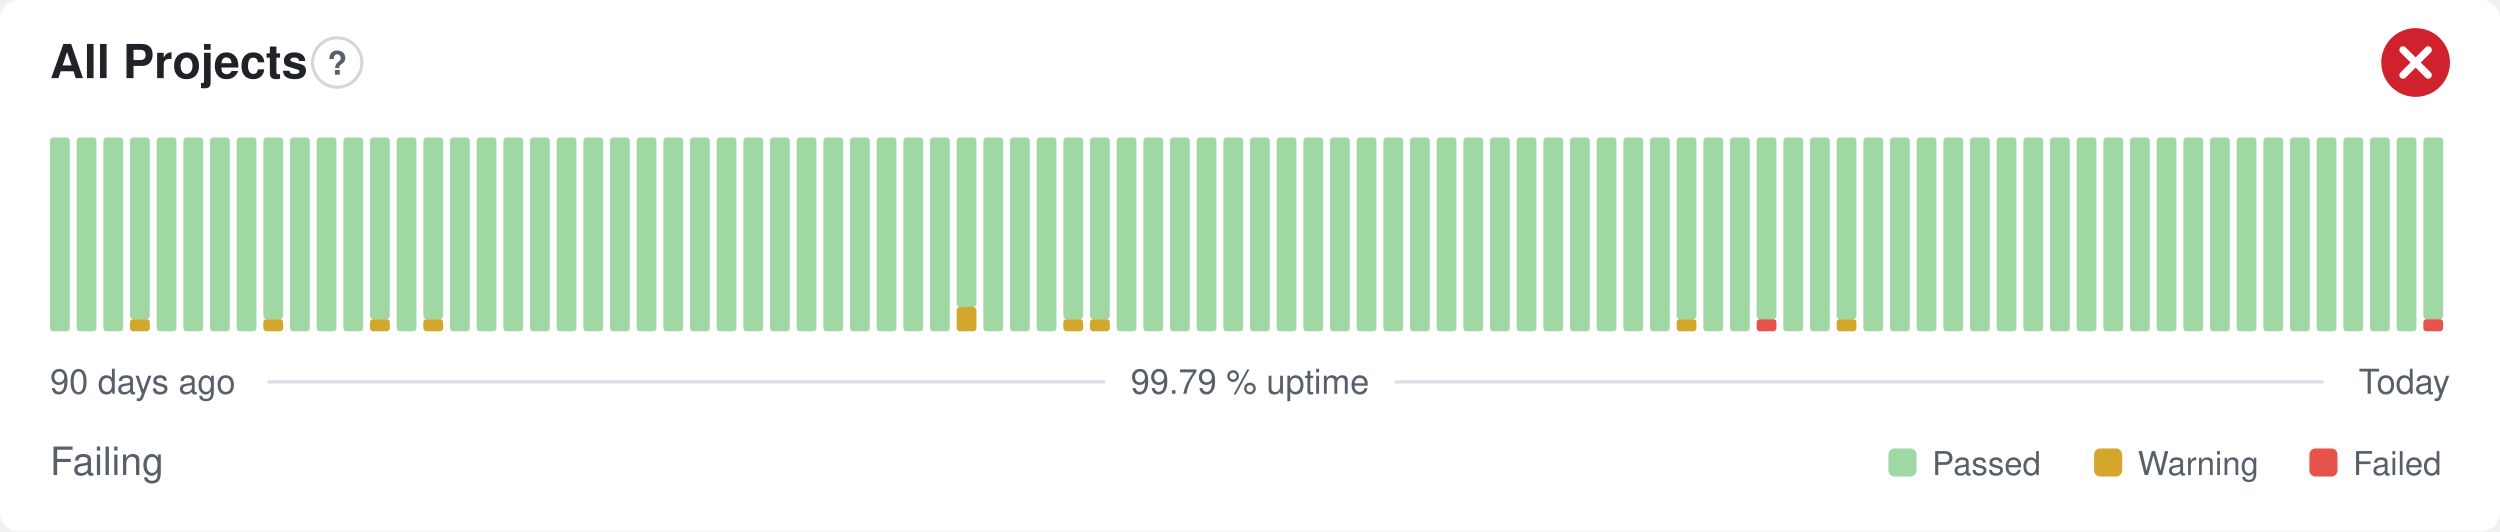
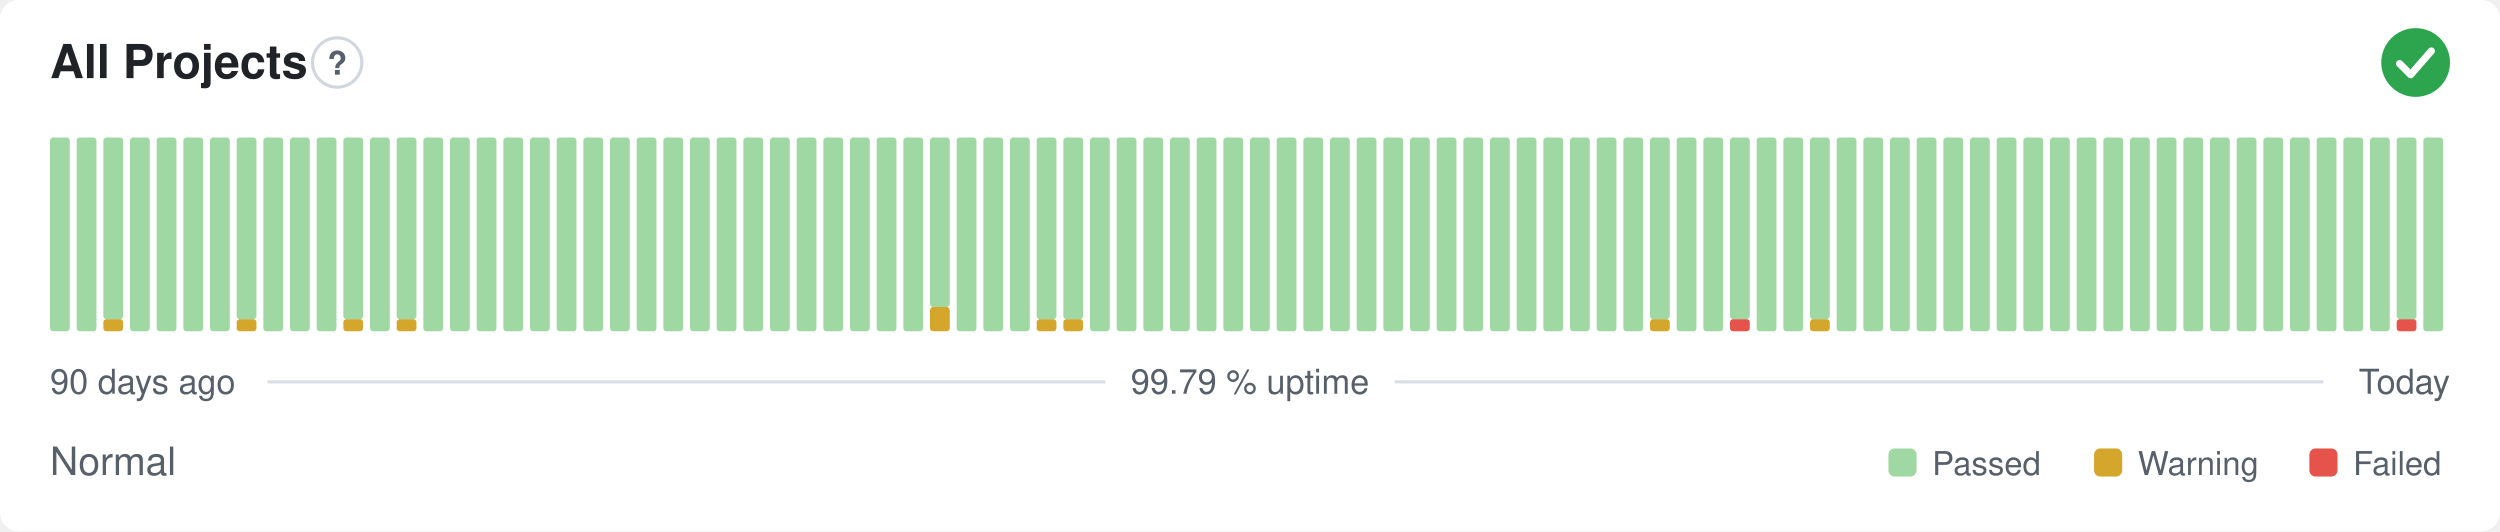
- <svg xmlns="http://www.w3.org/2000/svg" width="800" height="170" viewBox="0 0 800 170" role="img" aria-label="All Projects: Failing, 99.79 % uptime over the last 90 days" font-family="-apple-system,BlinkMacSystemFont,'Segoe UI',Helvetica,Arial,sans-serif">
+ <svg xmlns="http://www.w3.org/2000/svg" width="800" height="170" viewBox="0 0 800 170" role="img" aria-label="All Projects: Normal, 99.79 % uptime over the last 90 days" font-family="-apple-system,BlinkMacSystemFont,'Segoe UI',Helvetica,Arial,sans-serif">
  <style>
    @media (prefers-color-scheme: dark) {
      .bg { fill: #0d1117 }
      .title { fill: #e6edf3 }
      .muted { fill: #8b949e }
      .hint { stroke: #30363d }
      .rule { stroke: #30363d }
      .nodata { fill: #21262d }
    }
  </style>
  <rect class="bg" width="800" height="170" rx="6" fill="#ffffff" />
  <text class="title" x="16" y="25" font-size="15" font-weight="600" fill="#1f2328">All Projects</text>
  <circle class="hint" cx="107.9" cy="20" r="7.9" fill="none" stroke="#d0d7de" stroke-width="1" />
  <text class="muted" x="107.9" y="23.9" text-anchor="middle" font-size="10.4" font-weight="700" fill="#57606a">?</text>
-   <circle cx="773" cy="20" r="11" fill="#cf222e" />
-   <path d="M768.97 15.97l8.07 8.07M777.03 15.97l-8.07 8.07" fill="none" stroke="#fff" stroke-width="2.31" stroke-linecap="round" stroke-linejoin="round" />
+   <circle cx="773" cy="20" r="11" fill="#2da44e" />
+   <path d="M767.87 20.37l3.54 3.54 6.60 -7.58" fill="none" stroke="#fff" stroke-width="2.31" stroke-linecap="round" stroke-linejoin="round" />
  <rect x="16.00" y="44.00" width="6.33" height="62.00" rx="1" fill="#9fd8a3" />
  <rect x="24.53" y="44.00" width="6.33" height="62.00" rx="1" fill="#9fd8a3" />
-   <rect x="33.07" y="44.00" width="6.33" height="62.00" rx="1" fill="#9fd8a3" />
-   <rect x="41.60" y="102.13" width="6.33" height="3.88" rx="1" fill="#d4a72c" />
-   <rect x="41.60" y="44.00" width="6.33" height="58.13" rx="1" fill="#9fd8a3" />
+   <rect x="33.07" y="102.13" width="6.33" height="3.88" rx="1" fill="#d4a72c" />
+   <rect x="33.07" y="44.00" width="6.33" height="58.13" rx="1" fill="#9fd8a3" />
+   <rect x="41.60" y="44.00" width="6.33" height="62.00" rx="1" fill="#9fd8a3" />
  <rect x="50.13" y="44.00" width="6.33" height="62.00" rx="1" fill="#9fd8a3" />
  <rect x="58.67" y="44.00" width="6.33" height="62.00" rx="1" fill="#9fd8a3" />
  <rect x="67.20" y="44.00" width="6.33" height="62.00" rx="1" fill="#9fd8a3" />
-   <rect x="75.73" y="44.00" width="6.33" height="62.00" rx="1" fill="#9fd8a3" />
-   <rect x="84.27" y="102.13" width="6.33" height="3.88" rx="1" fill="#d4a72c" />
-   <rect x="84.27" y="44.00" width="6.33" height="58.13" rx="1" fill="#9fd8a3" />
+   <rect x="75.73" y="102.13" width="6.33" height="3.88" rx="1" fill="#d4a72c" />
+   <rect x="75.73" y="44.00" width="6.33" height="58.13" rx="1" fill="#9fd8a3" />
+   <rect x="84.27" y="44.00" width="6.33" height="62.00" rx="1" fill="#9fd8a3" />
  <rect x="92.80" y="44.00" width="6.33" height="62.00" rx="1" fill="#9fd8a3" />
  <rect x="101.33" y="44.00" width="6.33" height="62.00" rx="1" fill="#9fd8a3" />
-   <rect x="109.87" y="44.00" width="6.33" height="62.00" rx="1" fill="#9fd8a3" />
-   <rect x="118.40" y="102.13" width="6.33" height="3.88" rx="1" fill="#d4a72c" />
-   <rect x="118.40" y="44.00" width="6.33" height="58.13" rx="1" fill="#9fd8a3" />
-   <rect x="126.93" y="44.00" width="6.33" height="62.00" rx="1" fill="#9fd8a3" />
-   <rect x="135.47" y="102.13" width="6.33" height="3.88" rx="1" fill="#d4a72c" />
-   <rect x="135.47" y="44.00" width="6.33" height="58.13" rx="1" fill="#9fd8a3" />
+   <rect x="109.87" y="102.13" width="6.33" height="3.88" rx="1" fill="#d4a72c" />
+   <rect x="109.87" y="44.00" width="6.33" height="58.13" rx="1" fill="#9fd8a3" />
+   <rect x="118.40" y="44.00" width="6.33" height="62.00" rx="1" fill="#9fd8a3" />
+   <rect x="126.93" y="102.13" width="6.33" height="3.88" rx="1" fill="#d4a72c" />
+   <rect x="126.93" y="44.00" width="6.33" height="58.13" rx="1" fill="#9fd8a3" />
+   <rect x="135.47" y="44.00" width="6.33" height="62.00" rx="1" fill="#9fd8a3" />
  <rect x="144.00" y="44.00" width="6.33" height="62.00" rx="1" fill="#9fd8a3" />
  <rect x="152.53" y="44.00" width="6.33" height="62.00" rx="1" fill="#9fd8a3" />
  <rect x="161.07" y="44.00" width="6.33" height="62.00" rx="1" fill="#9fd8a3" />
  <rect x="169.60" y="44.00" width="6.33" height="62.00" rx="1" fill="#9fd8a3" />
  <rect x="178.13" y="44.00" width="6.33" height="62.00" rx="1" fill="#9fd8a3" />
  <rect x="186.67" y="44.00" width="6.33" height="62.00" rx="1" fill="#9fd8a3" />
  <rect x="195.20" y="44.00" width="6.33" height="62.00" rx="1" fill="#9fd8a3" />
  <rect x="203.73" y="44.00" width="6.33" height="62.00" rx="1" fill="#9fd8a3" />
  <rect x="212.27" y="44.00" width="6.33" height="62.00" rx="1" fill="#9fd8a3" />
  <rect x="220.80" y="44.00" width="6.33" height="62.00" rx="1" fill="#9fd8a3" />
  <rect x="229.33" y="44.00" width="6.33" height="62.00" rx="1" fill="#9fd8a3" />
  <rect x="237.87" y="44.00" width="6.33" height="62.00" rx="1" fill="#9fd8a3" />
  <rect x="246.40" y="44.00" width="6.33" height="62.00" rx="1" fill="#9fd8a3" />
  <rect x="254.93" y="44.00" width="6.33" height="62.00" rx="1" fill="#9fd8a3" />
  <rect x="263.47" y="44.00" width="6.33" height="62.00" rx="1" fill="#9fd8a3" />
  <rect x="272.00" y="44.00" width="6.33" height="62.00" rx="1" fill="#9fd8a3" />
  <rect x="280.53" y="44.00" width="6.33" height="62.00" rx="1" fill="#9fd8a3" />
  <rect x="289.07" y="44.00" width="6.33" height="62.00" rx="1" fill="#9fd8a3" />
-   <rect x="297.60" y="44.00" width="6.33" height="62.00" rx="1" fill="#9fd8a3" />
-   <rect x="306.13" y="98.25" width="6.33" height="7.75" rx="1" fill="#d4a72c" />
-   <rect x="306.13" y="44.00" width="6.33" height="54.25" rx="1" fill="#9fd8a3" />
+   <rect x="297.60" y="98.25" width="6.33" height="7.75" rx="1" fill="#d4a72c" />
+   <rect x="297.60" y="44.00" width="6.33" height="54.25" rx="1" fill="#9fd8a3" />
+   <rect x="306.13" y="44.00" width="6.33" height="62.00" rx="1" fill="#9fd8a3" />
  <rect x="314.67" y="44.00" width="6.33" height="62.00" rx="1" fill="#9fd8a3" />
  <rect x="323.20" y="44.00" width="6.33" height="62.00" rx="1" fill="#9fd8a3" />
-   <rect x="331.73" y="44.00" width="6.33" height="62.00" rx="1" fill="#9fd8a3" />
+   <rect x="331.73" y="102.13" width="6.33" height="3.88" rx="1" fill="#d4a72c" />
+   <rect x="331.73" y="44.00" width="6.33" height="58.13" rx="1" fill="#9fd8a3" />
  <rect x="340.27" y="102.13" width="6.33" height="3.88" rx="1" fill="#d4a72c" />
  <rect x="340.27" y="44.00" width="6.33" height="58.13" rx="1" fill="#9fd8a3" />
-   <rect x="348.80" y="102.13" width="6.33" height="3.88" rx="1" fill="#d4a72c" />
-   <rect x="348.80" y="44.00" width="6.33" height="58.13" rx="1" fill="#9fd8a3" />
+   <rect x="348.80" y="44.00" width="6.33" height="62.00" rx="1" fill="#9fd8a3" />
  <rect x="357.33" y="44.00" width="6.33" height="62.00" rx="1" fill="#9fd8a3" />
  <rect x="365.87" y="44.00" width="6.33" height="62.00" rx="1" fill="#9fd8a3" />
  <rect x="374.40" y="44.00" width="6.33" height="62.00" rx="1" fill="#9fd8a3" />
  <rect x="382.93" y="44.00" width="6.33" height="62.00" rx="1" fill="#9fd8a3" />
  <rect x="391.47" y="44.00" width="6.33" height="62.00" rx="1" fill="#9fd8a3" />
  <rect x="400.00" y="44.00" width="6.33" height="62.00" rx="1" fill="#9fd8a3" />
  <rect x="408.53" y="44.00" width="6.33" height="62.00" rx="1" fill="#9fd8a3" />
  <rect x="417.07" y="44.00" width="6.33" height="62.00" rx="1" fill="#9fd8a3" />
  <rect x="425.60" y="44.00" width="6.33" height="62.00" rx="1" fill="#9fd8a3" />
  <rect x="434.13" y="44.00" width="6.33" height="62.00" rx="1" fill="#9fd8a3" />
  <rect x="442.67" y="44.00" width="6.33" height="62.00" rx="1" fill="#9fd8a3" />
  <rect x="451.20" y="44.00" width="6.33" height="62.00" rx="1" fill="#9fd8a3" />
  <rect x="459.73" y="44.00" width="6.33" height="62.00" rx="1" fill="#9fd8a3" />
  <rect x="468.27" y="44.00" width="6.33" height="62.00" rx="1" fill="#9fd8a3" />
  <rect x="476.80" y="44.00" width="6.33" height="62.00" rx="1" fill="#9fd8a3" />
  <rect x="485.33" y="44.00" width="6.33" height="62.00" rx="1" fill="#9fd8a3" />
  <rect x="493.87" y="44.00" width="6.33" height="62.00" rx="1" fill="#9fd8a3" />
  <rect x="502.40" y="44.00" width="6.33" height="62.00" rx="1" fill="#9fd8a3" />
  <rect x="510.93" y="44.00" width="6.33" height="62.00" rx="1" fill="#9fd8a3" />
  <rect x="519.47" y="44.00" width="6.33" height="62.00" rx="1" fill="#9fd8a3" />
-   <rect x="528.00" y="44.00" width="6.33" height="62.00" rx="1" fill="#9fd8a3" />
-   <rect x="536.53" y="102.13" width="6.33" height="3.88" rx="1" fill="#d4a72c" />
-   <rect x="536.53" y="44.00" width="6.33" height="58.13" rx="1" fill="#9fd8a3" />
+   <rect x="528.00" y="102.13" width="6.33" height="3.88" rx="1" fill="#d4a72c" />
+   <rect x="528.00" y="44.00" width="6.33" height="58.13" rx="1" fill="#9fd8a3" />
+   <rect x="536.53" y="44.00" width="6.33" height="62.00" rx="1" fill="#9fd8a3" />
  <rect x="545.07" y="44.00" width="6.33" height="62.00" rx="1" fill="#9fd8a3" />
-   <rect x="553.60" y="44.00" width="6.33" height="62.00" rx="1" fill="#9fd8a3" />
-   <rect x="562.13" y="102.13" width="6.33" height="3.88" rx="1" fill="#e5534b" />
-   <rect x="562.13" y="44.00" width="6.33" height="58.13" rx="1" fill="#9fd8a3" />
+   <rect x="553.60" y="102.13" width="6.33" height="3.88" rx="1" fill="#e5534b" />
+   <rect x="553.60" y="44.00" width="6.33" height="58.13" rx="1" fill="#9fd8a3" />
+   <rect x="562.13" y="44.00" width="6.33" height="62.00" rx="1" fill="#9fd8a3" />
  <rect x="570.67" y="44.00" width="6.33" height="62.00" rx="1" fill="#9fd8a3" />
-   <rect x="579.20" y="44.00" width="6.33" height="62.00" rx="1" fill="#9fd8a3" />
-   <rect x="587.73" y="102.13" width="6.33" height="3.88" rx="1" fill="#d4a72c" />
-   <rect x="587.73" y="44.00" width="6.33" height="58.13" rx="1" fill="#9fd8a3" />
+   <rect x="579.20" y="102.13" width="6.33" height="3.88" rx="1" fill="#d4a72c" />
+   <rect x="579.20" y="44.00" width="6.33" height="58.13" rx="1" fill="#9fd8a3" />
+   <rect x="587.73" y="44.00" width="6.33" height="62.00" rx="1" fill="#9fd8a3" />
  <rect x="596.27" y="44.00" width="6.33" height="62.00" rx="1" fill="#9fd8a3" />
  <rect x="604.80" y="44.00" width="6.33" height="62.00" rx="1" fill="#9fd8a3" />
  <rect x="613.33" y="44.00" width="6.33" height="62.00" rx="1" fill="#9fd8a3" />
  <rect x="621.87" y="44.00" width="6.33" height="62.00" rx="1" fill="#9fd8a3" />
  <rect x="630.40" y="44.00" width="6.33" height="62.00" rx="1" fill="#9fd8a3" />
  <rect x="638.93" y="44.00" width="6.33" height="62.00" rx="1" fill="#9fd8a3" />
  <rect x="647.47" y="44.00" width="6.33" height="62.00" rx="1" fill="#9fd8a3" />
  <rect x="656.00" y="44.00" width="6.33" height="62.00" rx="1" fill="#9fd8a3" />
  <rect x="664.53" y="44.00" width="6.33" height="62.00" rx="1" fill="#9fd8a3" />
  <rect x="673.07" y="44.00" width="6.33" height="62.00" rx="1" fill="#9fd8a3" />
  <rect x="681.60" y="44.00" width="6.33" height="62.00" rx="1" fill="#9fd8a3" />
  <rect x="690.13" y="44.00" width="6.33" height="62.00" rx="1" fill="#9fd8a3" />
  <rect x="698.67" y="44.00" width="6.33" height="62.00" rx="1" fill="#9fd8a3" />
  <rect x="707.20" y="44.00" width="6.33" height="62.00" rx="1" fill="#9fd8a3" />
  <rect x="715.73" y="44.00" width="6.33" height="62.00" rx="1" fill="#9fd8a3" />
  <rect x="724.27" y="44.00" width="6.33" height="62.00" rx="1" fill="#9fd8a3" />
  <rect x="732.80" y="44.00" width="6.33" height="62.00" rx="1" fill="#9fd8a3" />
  <rect x="741.33" y="44.00" width="6.33" height="62.00" rx="1" fill="#9fd8a3" />
  <rect x="749.87" y="44.00" width="6.33" height="62.00" rx="1" fill="#9fd8a3" />
  <rect x="758.40" y="44.00" width="6.33" height="62.00" rx="1" fill="#9fd8a3" />
-   <rect x="766.93" y="44.00" width="6.33" height="62.00" rx="1" fill="#9fd8a3" />
-   <rect x="775.47" y="102.13" width="6.33" height="3.88" rx="1" fill="#e5534b" />
-   <rect x="775.47" y="44.00" width="6.33" height="58.13" rx="1" fill="#9fd8a3" />
+   <rect x="766.93" y="102.13" width="6.33" height="3.88" rx="1" fill="#e5534b" />
+   <rect x="766.93" y="44.00" width="6.33" height="58.13" rx="1" fill="#9fd8a3" />
+   <rect x="775.47" y="44.00" width="6.33" height="62.00" rx="1" fill="#9fd8a3" />
  <text class="muted" x="16" y="126" font-size="11" fill="#57606a">90 days ago</text>
  <text class="muted" x="400" y="126" text-anchor="middle" font-size="11" fill="#57606a">99.79 % uptime</text>
  <text class="muted" x="784" y="126" text-anchor="end" font-size="11" fill="#57606a">Today</text>
  <line class="rule" x1="85.6" y1="122.2" x2="353.7" y2="122.2" stroke="#d8dee4" stroke-width="1" />
  <line class="rule" x1="446.3" y1="122.2" x2="743.5" y2="122.2" stroke="#d8dee4" stroke-width="1" />
-   <text class="muted" x="16" y="152" font-size="12.5" fill="#57606a">Failing</text>
+   <text class="muted" x="16" y="152" font-size="12.5" fill="#57606a">Normal</text>
  <rect x="604.3" y="143.5" width="9.0" height="9.0" rx="2" fill="#9fd8a3" />
  <text class="muted" x="618.3" y="152" font-size="10.5" fill="#57606a">Passed</text>
  <rect x="670.1" y="143.5" width="9.0" height="9.0" rx="2" fill="#d4a72c" />
  <text class="muted" x="684.1" y="152" font-size="10.5" fill="#57606a">Warning</text>
  <rect x="739.0" y="143.5" width="9.0" height="9.0" rx="2" fill="#e5534b" />
  <text class="muted" x="753.0" y="152" font-size="10.5" fill="#57606a">Failed</text>
</svg>
